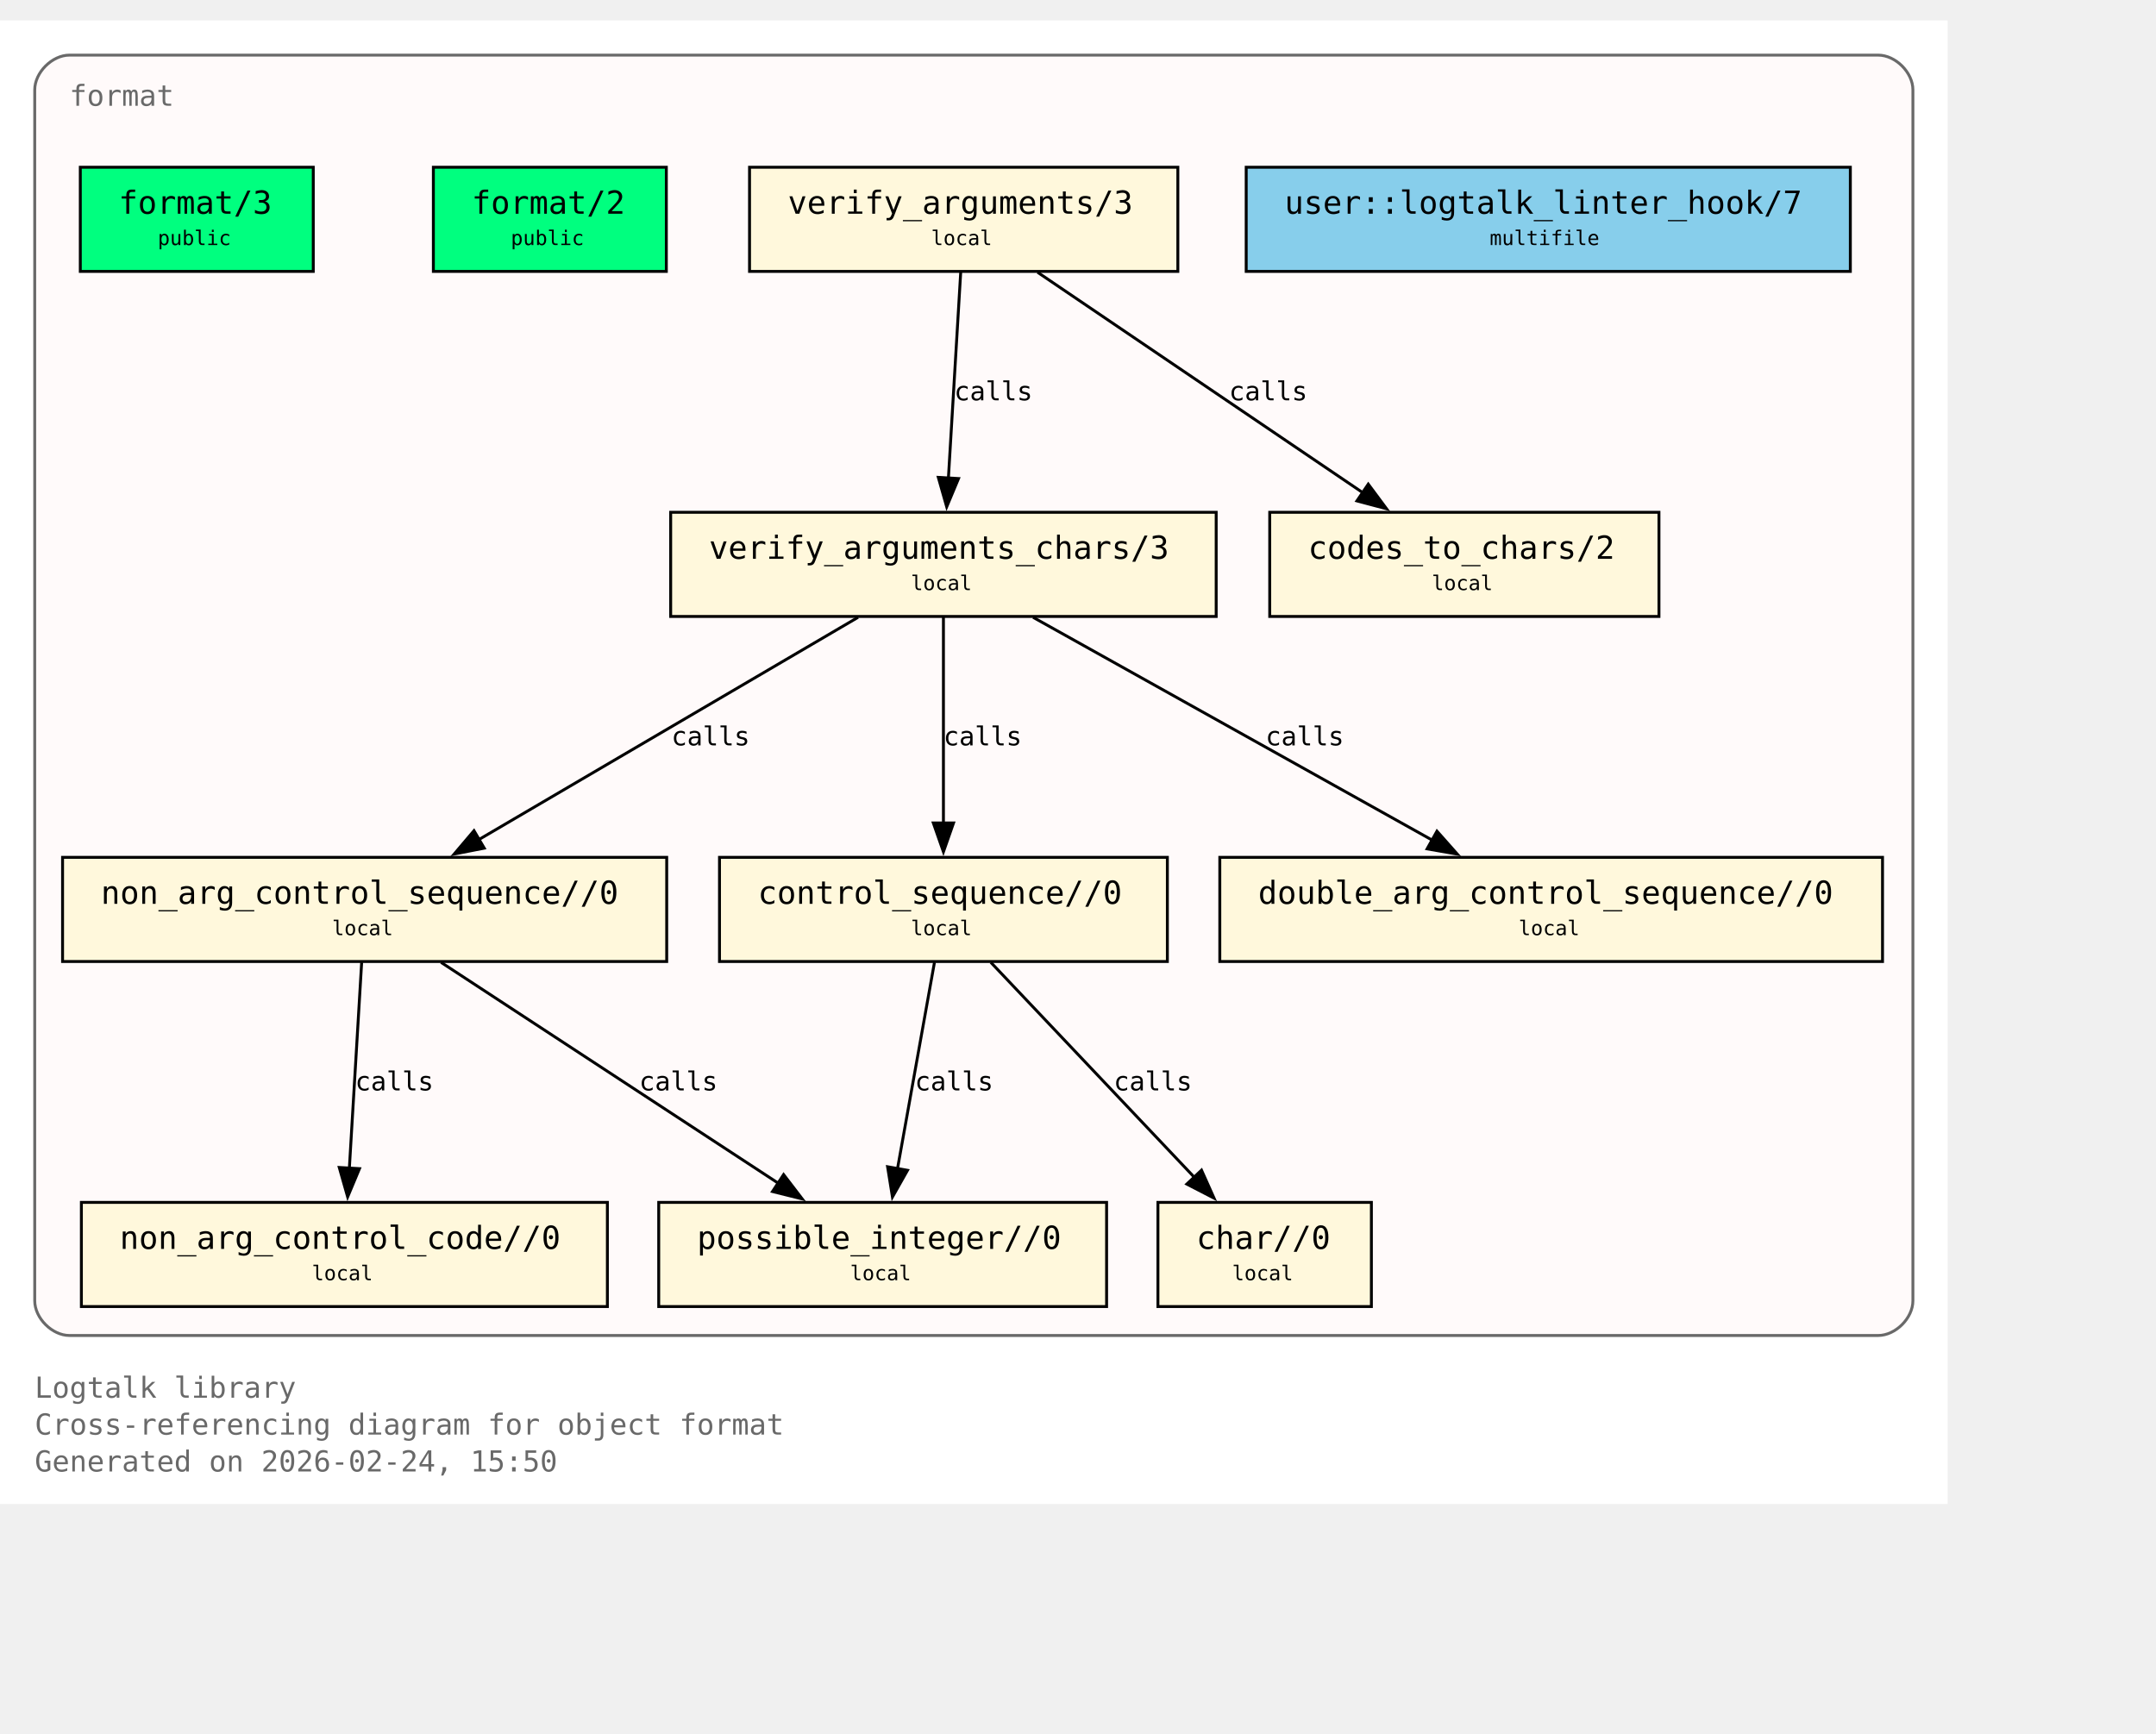
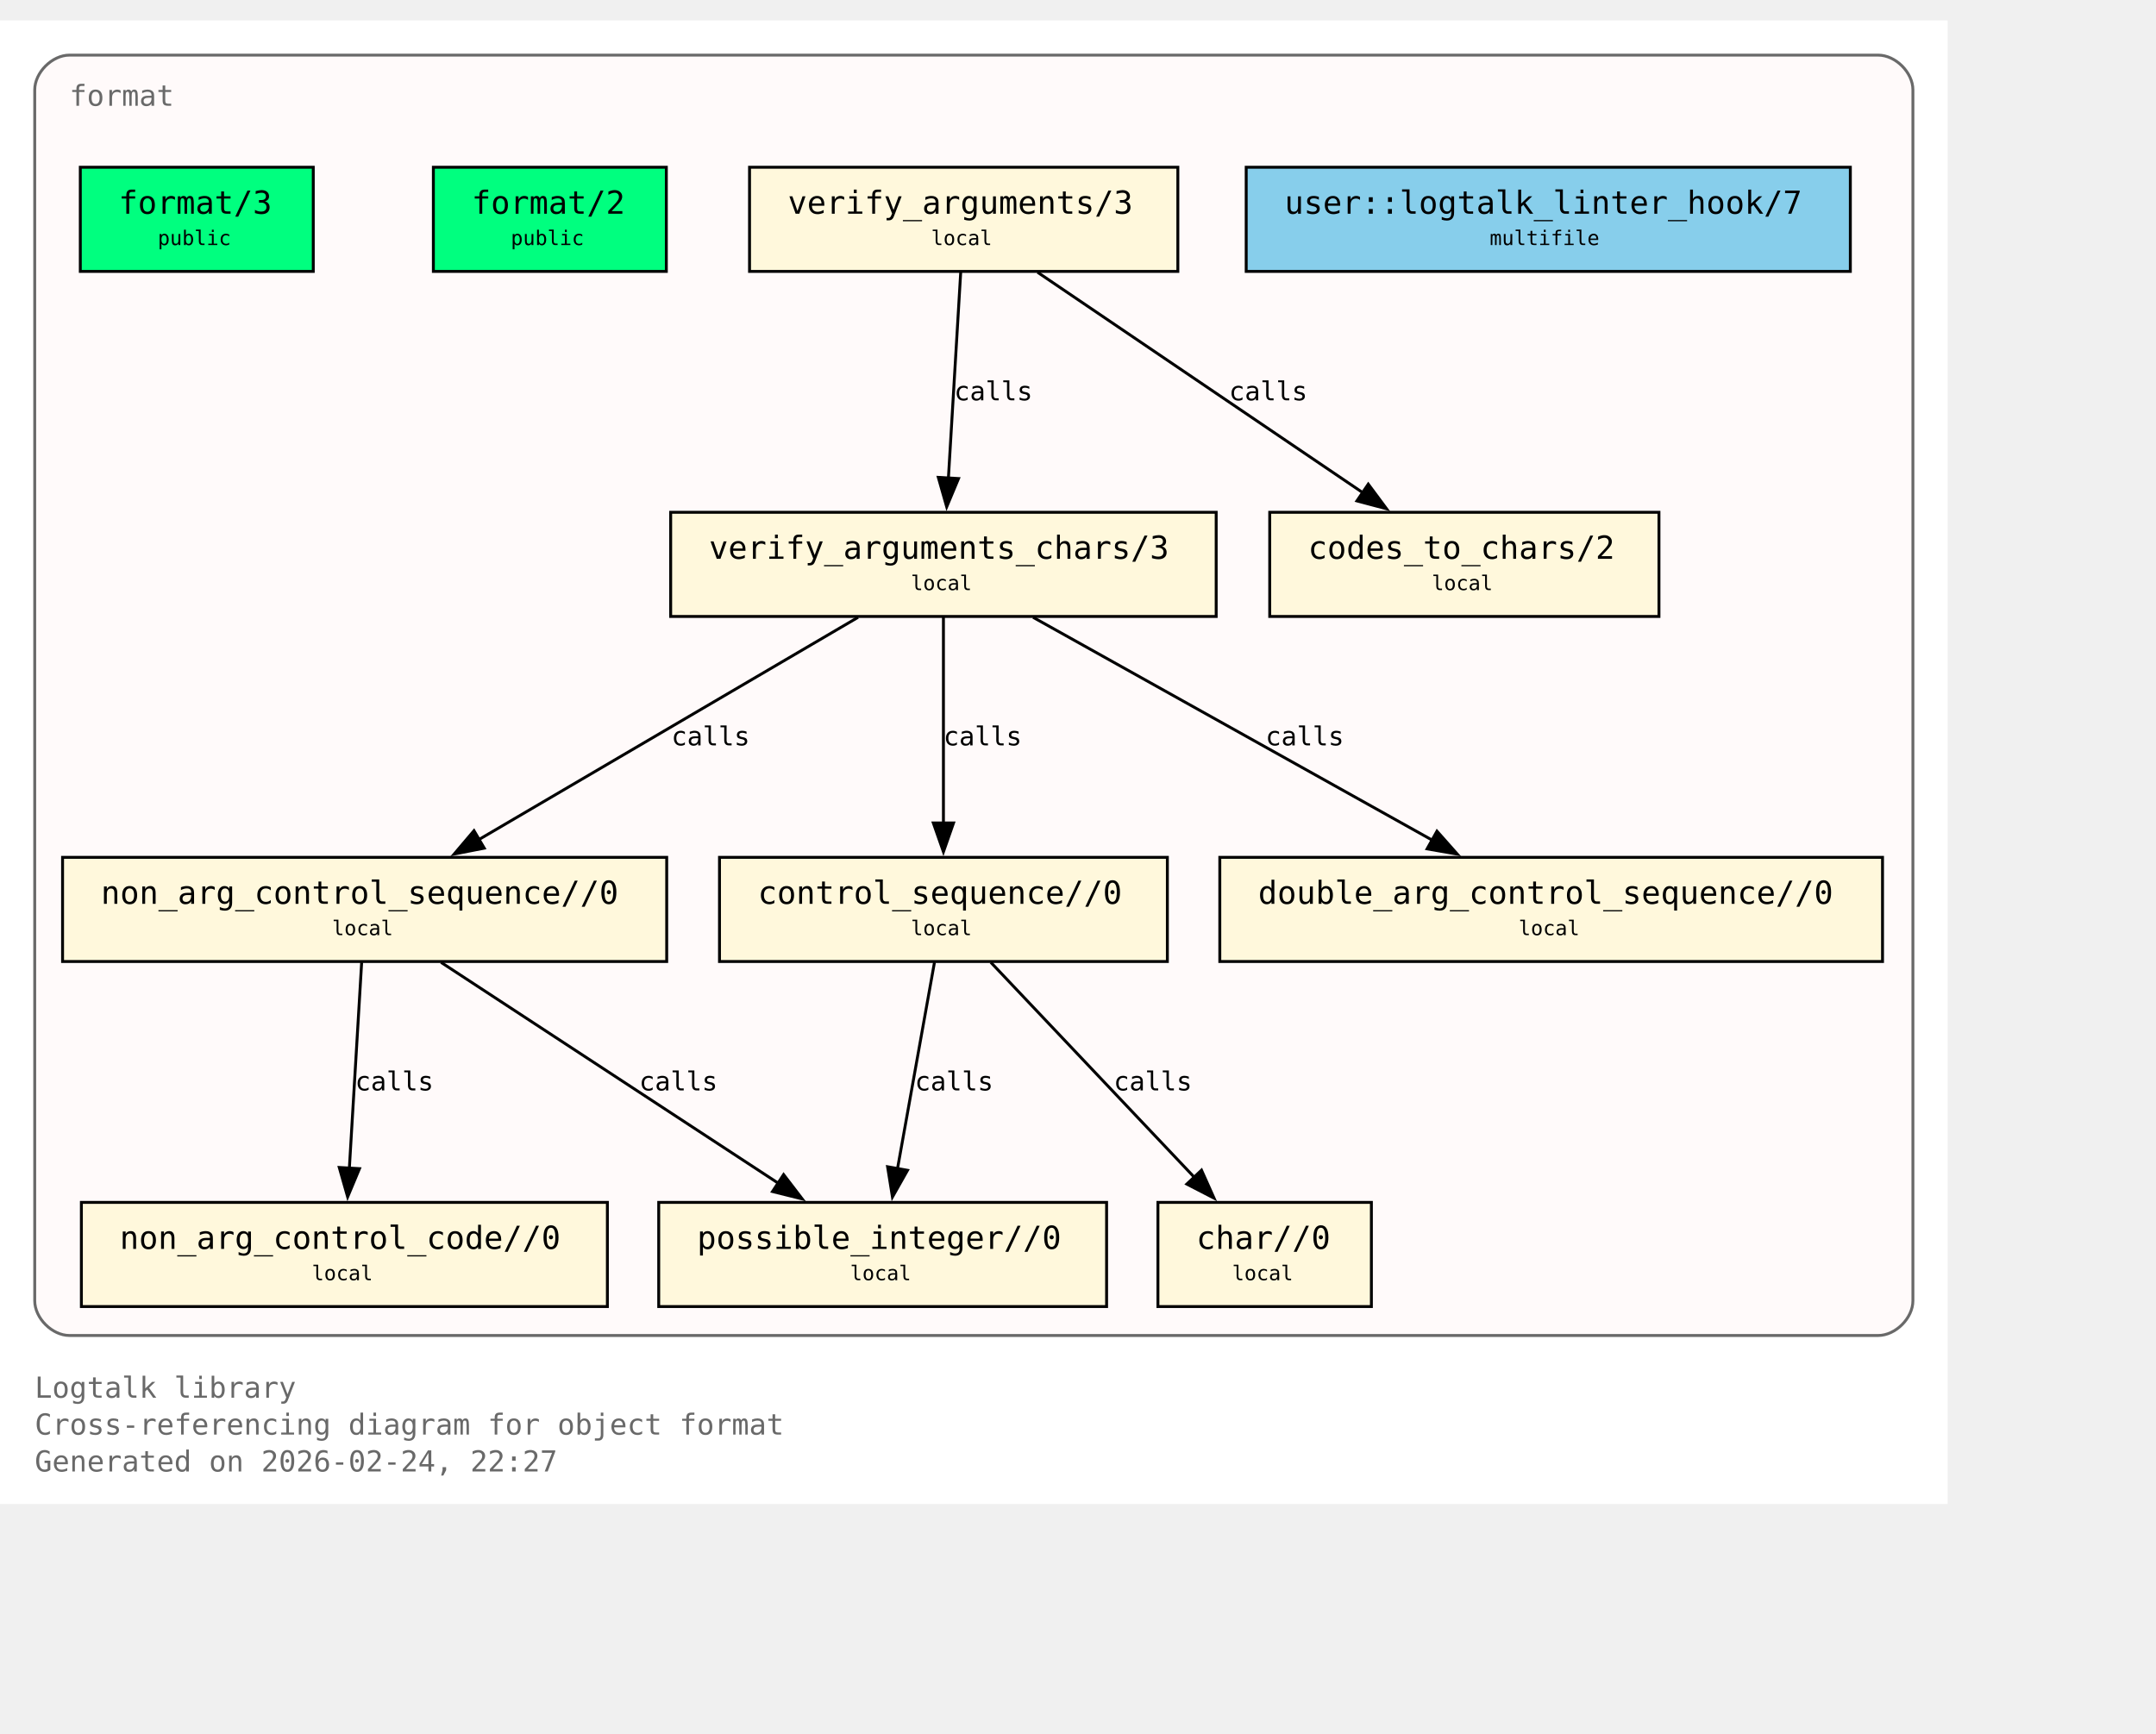
<svg xmlns="http://www.w3.org/2000/svg" xmlns:xlink="http://www.w3.org/1999/xlink" width="817pt" height="657pt" viewBox="72.00 72.00 745.00 585.00">
  <g id="graph0" class="graph" transform="scale(1 1) rotate(0) translate(76 580.75)">
    <polygon fill="white" stroke="none" points="-4,4 -4,-508.75 669,-508.75 669,4 -4,4" />
    <text xml:space="preserve" text-anchor="start" x="8" y="-32.75" font-family="Monospace" font-size="10.00" fill="dimgray">Logtalk library</text>
    <text xml:space="preserve" text-anchor="start" x="8" y="-20" font-family="Monospace" font-size="10.00" fill="dimgray">Cross-referencing diagram for object format</text>
-     <text xml:space="preserve" text-anchor="start" x="8" y="-7.25" font-family="Monospace" font-size="10.00" fill="dimgray">Generated on 2026-02-24, 15:50</text>
+     <text xml:space="preserve" text-anchor="start" x="8" y="-7.25" font-family="Monospace" font-size="10.00" fill="dimgray">Generated on 2026-02-24, 22:27</text>
    <g id="clust1" class="cluster">
      <g id="a_clust1">
        <a xlink:title="format">
          <path fill="snow" stroke="dimgray" d="M20,-54.25C20,-54.25 645,-54.25 645,-54.25 651,-54.25 657,-60.25 657,-66.25 657,-66.25 657,-484.75 657,-484.75 657,-490.75 651,-496.75 645,-496.75 645,-496.75 20,-496.75 20,-496.75 14,-496.75 8,-490.75 8,-484.75 8,-484.75 8,-66.25 8,-66.25 8,-60.25 14,-54.25 20,-54.25" />
          <g id="a_clust1_0">
-             <a xlink:href="https://github.com/LogtalkDotOrg/logtalk3/tree/b995ea413e580e259723378ab955c55487f79485/library/format/format.lgt#L22" xlink:title="https://github.com/LogtalkDotOrg/logtalk3/tree/b995ea413e580e259723378ab955c55487f79485/library/format/format.lgt#L22">
+             <a xlink:href="https://github.com/LogtalkDotOrg/logtalk3/tree/2760415c44dd11b226ff16896a1c17925a972851/library/format/format.lgt#L22" xlink:title="https://github.com/LogtalkDotOrg/logtalk3/tree/2760415c44dd11b226ff16896a1c17925a972851/library/format/format.lgt#L22">
              <text xml:space="preserve" text-anchor="start" x="20" y="-479.25" font-family="Monospace" font-size="10.00" fill="dimgray">format</text>
            </a>
          </g>
        </a>
      </g>
    </g>
    <g id="node1" class="node">
      <polygon fill="springgreen" stroke="black" points="104.25,-458 23.75,-458 23.75,-422 104.25,-422 104.25,-458" />
      <text xml:space="preserve" text-anchor="start" x="31.75" y="-442.7" font-family="Monospace" font-size="9.00"> </text>
      <g id="a_node1_1">
-         <a xlink:href="https://github.com/LogtalkDotOrg/logtalk3/tree/b995ea413e580e259723378ab955c55487f79485/library/format/format.lgt#L31" xlink:title="https://github.com/LogtalkDotOrg/logtalk3/tree/b995ea413e580e259723378ab955c55487f79485/library/format/format.lgt#L31">
+         <a xlink:href="https://github.com/LogtalkDotOrg/logtalk3/tree/2760415c44dd11b226ff16896a1c17925a972851/library/format/format.lgt#L31" xlink:title="https://github.com/LogtalkDotOrg/logtalk3/tree/2760415c44dd11b226ff16896a1c17925a972851/library/format/format.lgt#L31">
          <text xml:space="preserve" text-anchor="start" x="37" y="-441.93" font-family="Monospace" font-size="11.00">format/3</text>
        </a>
      </g>
      <text xml:space="preserve" text-anchor="start" x="91" y="-442.7" font-family="Monospace" font-size="9.00"> </text>
      <text xml:space="preserve" text-anchor="start" x="31.75" y="-430.32" font-family="Monospace" font-size="9.00"> </text>
      <text xml:space="preserve" text-anchor="start" x="50.5" y="-431.1" font-family="Monospace" font-size="7.00">public</text>
      <text xml:space="preserve" text-anchor="start" x="91" y="-430.32" font-family="Monospace" font-size="9.00"> </text>
    </g>
    <g id="node2" class="node">
      <polygon fill="springgreen" stroke="black" points="226.25,-458 145.75,-458 145.75,-422 226.25,-422 226.25,-458" />
      <text xml:space="preserve" text-anchor="start" x="153.75" y="-442.7" font-family="Monospace" font-size="9.00"> </text>
      <g id="a_node2_2">
-         <a xlink:href="https://github.com/LogtalkDotOrg/logtalk3/tree/b995ea413e580e259723378ab955c55487f79485/library/format/format.lgt#L40" xlink:title="https://github.com/LogtalkDotOrg/logtalk3/tree/b995ea413e580e259723378ab955c55487f79485/library/format/format.lgt#L40">
+         <a xlink:href="https://github.com/LogtalkDotOrg/logtalk3/tree/2760415c44dd11b226ff16896a1c17925a972851/library/format/format.lgt#L40" xlink:title="https://github.com/LogtalkDotOrg/logtalk3/tree/2760415c44dd11b226ff16896a1c17925a972851/library/format/format.lgt#L40">
          <text xml:space="preserve" text-anchor="start" x="159" y="-441.93" font-family="Monospace" font-size="11.00">format/2</text>
        </a>
      </g>
      <text xml:space="preserve" text-anchor="start" x="213" y="-442.7" font-family="Monospace" font-size="9.00"> </text>
      <text xml:space="preserve" text-anchor="start" x="153.75" y="-430.32" font-family="Monospace" font-size="9.00"> </text>
      <text xml:space="preserve" text-anchor="start" x="172.5" y="-431.1" font-family="Monospace" font-size="7.00">public</text>
      <text xml:space="preserve" text-anchor="start" x="213" y="-430.32" font-family="Monospace" font-size="9.00"> </text>
    </g>
    <g id="node3" class="node">
      <polygon fill="cornsilk" stroke="black" points="403,-458 255,-458 255,-422 403,-422 403,-458" />
      <text xml:space="preserve" text-anchor="start" x="263" y="-442.7" font-family="Monospace" font-size="9.00"> </text>
      <g id="a_node3_3">
-         <a xlink:href="https://github.com/LogtalkDotOrg/logtalk3/tree/b995ea413e580e259723378ab955c55487f79485/library/format/format.lgt#L123" xlink:title="https://github.com/LogtalkDotOrg/logtalk3/tree/b995ea413e580e259723378ab955c55487f79485/library/format/format.lgt#L123">
+         <a xlink:href="https://github.com/LogtalkDotOrg/logtalk3/tree/2760415c44dd11b226ff16896a1c17925a972851/library/format/format.lgt#L123" xlink:title="https://github.com/LogtalkDotOrg/logtalk3/tree/2760415c44dd11b226ff16896a1c17925a972851/library/format/format.lgt#L123">
          <text xml:space="preserve" text-anchor="start" x="268.25" y="-441.93" font-family="Monospace" font-size="11.00">verify_arguments/3</text>
        </a>
      </g>
      <text xml:space="preserve" text-anchor="start" x="389.75" y="-442.7" font-family="Monospace" font-size="9.00"> </text>
      <text xml:space="preserve" text-anchor="start" x="263" y="-430.32" font-family="Monospace" font-size="9.00"> </text>
      <text xml:space="preserve" text-anchor="start" x="317.75" y="-431.1" font-family="Monospace" font-size="7.00">local</text>
      <text xml:space="preserve" text-anchor="start" x="389.75" y="-430.32" font-family="Monospace" font-size="9.00"> </text>
    </g>
    <g id="node4" class="node">
      <polygon fill="cornsilk" stroke="black" points="416.25,-338.75 227.75,-338.75 227.75,-302.75 416.25,-302.75 416.25,-338.75" />
      <text xml:space="preserve" text-anchor="start" x="235.75" y="-323.45" font-family="Monospace" font-size="9.00"> </text>
      <g id="a_node4_4">
-         <a xlink:href="https://github.com/LogtalkDotOrg/logtalk3/tree/b995ea413e580e259723378ab955c55487f79485/library/format/format.lgt#L140" xlink:title="https://github.com/LogtalkDotOrg/logtalk3/tree/b995ea413e580e259723378ab955c55487f79485/library/format/format.lgt#L140">
+         <a xlink:href="https://github.com/LogtalkDotOrg/logtalk3/tree/2760415c44dd11b226ff16896a1c17925a972851/library/format/format.lgt#L140" xlink:title="https://github.com/LogtalkDotOrg/logtalk3/tree/2760415c44dd11b226ff16896a1c17925a972851/library/format/format.lgt#L140">
          <text xml:space="preserve" text-anchor="start" x="241" y="-322.68" font-family="Monospace" font-size="11.00">verify_arguments_chars/3</text>
        </a>
      </g>
      <text xml:space="preserve" text-anchor="start" x="403" y="-323.45" font-family="Monospace" font-size="9.00"> </text>
      <text xml:space="preserve" text-anchor="start" x="235.75" y="-311.07" font-family="Monospace" font-size="9.00"> </text>
      <text xml:space="preserve" text-anchor="start" x="310.75" y="-311.85" font-family="Monospace" font-size="7.00">local</text>
      <text xml:space="preserve" text-anchor="start" x="403" y="-311.07" font-family="Monospace" font-size="9.00"> </text>
    </g>
    <g id="edge1" class="edge">
      <g id="a_edge1">
-         <a xlink:href="https://github.com/LogtalkDotOrg/logtalk3/tree/b995ea413e580e259723378ab955c55487f79485/library/format/format.lgt#L127" xlink:title="calls">
+         <a xlink:href="https://github.com/LogtalkDotOrg/logtalk3/tree/2760415c44dd11b226ff16896a1c17925a972851/library/format/format.lgt#L127" xlink:title="calls">
          <path fill="none" stroke="black" d="M327.97,-421.7C326.85,-403 325.05,-372.87 323.72,-350.58" />
          <polygon fill="black" stroke="black" points="327.22,-350.41 323.13,-340.63 320.23,-350.82 327.22,-350.41" />
        </a>
      </g>
      <g id="a_edge1-label">
-         <a xlink:href="https://github.com/LogtalkDotOrg/logtalk3/tree/b995ea413e580e259723378ab955c55487f79485/library/format/format.lgt#L127" xlink:title="https://github.com/LogtalkDotOrg/logtalk3/tree/b995ea413e580e259723378ab955c55487f79485/library/format/format.lgt#L127">
+         <a xlink:href="https://github.com/LogtalkDotOrg/logtalk3/tree/2760415c44dd11b226ff16896a1c17925a972851/library/format/format.lgt#L127" xlink:title="https://github.com/LogtalkDotOrg/logtalk3/tree/2760415c44dd11b226ff16896a1c17925a972851/library/format/format.lgt#L127">
          <text xml:space="preserve" text-anchor="start" x="325.71" y="-377.45" font-family="Monospace" font-size="9.00">calls</text>
        </a>
      </g>
    </g>
    <g id="node11" class="node">
      <polygon fill="cornsilk" stroke="black" points="569.25,-338.75 434.75,-338.75 434.75,-302.75 569.25,-302.75 569.25,-338.75" />
      <text xml:space="preserve" text-anchor="start" x="442.75" y="-323.45" font-family="Monospace" font-size="9.00"> </text>
      <g id="a_node11_5">
-         <a xlink:href="https://github.com/LogtalkDotOrg/logtalk3/tree/b995ea413e580e259723378ab955c55487f79485/library/format/format.lgt#L193" xlink:title="https://github.com/LogtalkDotOrg/logtalk3/tree/b995ea413e580e259723378ab955c55487f79485/library/format/format.lgt#L193">
+         <a xlink:href="https://github.com/LogtalkDotOrg/logtalk3/tree/2760415c44dd11b226ff16896a1c17925a972851/library/format/format.lgt#L193" xlink:title="https://github.com/LogtalkDotOrg/logtalk3/tree/2760415c44dd11b226ff16896a1c17925a972851/library/format/format.lgt#L193">
          <text xml:space="preserve" text-anchor="start" x="448" y="-322.68" font-family="Monospace" font-size="11.00">codes_to_chars/2</text>
        </a>
      </g>
      <text xml:space="preserve" text-anchor="start" x="556" y="-323.45" font-family="Monospace" font-size="9.00"> </text>
      <text xml:space="preserve" text-anchor="start" x="442.75" y="-311.07" font-family="Monospace" font-size="9.00"> </text>
      <text xml:space="preserve" text-anchor="start" x="490.75" y="-311.85" font-family="Monospace" font-size="7.00">local</text>
      <text xml:space="preserve" text-anchor="start" x="556" y="-311.07" font-family="Monospace" font-size="9.00"> </text>
    </g>
    <g id="edge2" class="edge">
      <g id="a_edge2">
-         <a xlink:href="https://github.com/LogtalkDotOrg/logtalk3/tree/b995ea413e580e259723378ab955c55487f79485/library/format/format.lgt#L127" xlink:title="calls">
+         <a xlink:href="https://github.com/LogtalkDotOrg/logtalk3/tree/2760415c44dd11b226ff16896a1c17925a972851/library/format/format.lgt#L127" xlink:title="calls">
          <path fill="none" stroke="black" d="M354.53,-421.7C384.3,-401.52 433.67,-368.06 467,-345.47" />
          <polygon fill="black" stroke="black" points="468.8,-348.48 475.12,-339.97 464.87,-342.68 468.8,-348.48" />
        </a>
      </g>
      <g id="a_edge2-label">
-         <a xlink:href="https://github.com/LogtalkDotOrg/logtalk3/tree/b995ea413e580e259723378ab955c55487f79485/library/format/format.lgt#L127" xlink:title="https://github.com/LogtalkDotOrg/logtalk3/tree/b995ea413e580e259723378ab955c55487f79485/library/format/format.lgt#L127">
+         <a xlink:href="https://github.com/LogtalkDotOrg/logtalk3/tree/2760415c44dd11b226ff16896a1c17925a972851/library/format/format.lgt#L127" xlink:title="https://github.com/LogtalkDotOrg/logtalk3/tree/2760415c44dd11b226ff16896a1c17925a972851/library/format/format.lgt#L127">
          <text xml:space="preserve" text-anchor="start" x="420.69" y="-377.45" font-family="Monospace" font-size="9.00">calls</text>
        </a>
      </g>
    </g>
    <g id="node5" class="node">
      <polygon fill="cornsilk" stroke="black" points="226.38,-219.5 17.62,-219.5 17.62,-183.5 226.38,-183.5 226.38,-219.5" />
      <text xml:space="preserve" text-anchor="start" x="25.62" y="-204.2" font-family="Monospace" font-size="9.00"> </text>
      <g id="a_node5_6">
-         <a xlink:href="https://github.com/LogtalkDotOrg/logtalk3/tree/b995ea413e580e259723378ab955c55487f79485/library/format/format.lgt#L163" xlink:title="https://github.com/LogtalkDotOrg/logtalk3/tree/b995ea413e580e259723378ab955c55487f79485/library/format/format.lgt#L163">
+         <a xlink:href="https://github.com/LogtalkDotOrg/logtalk3/tree/2760415c44dd11b226ff16896a1c17925a972851/library/format/format.lgt#L163" xlink:title="https://github.com/LogtalkDotOrg/logtalk3/tree/2760415c44dd11b226ff16896a1c17925a972851/library/format/format.lgt#L163">
          <text xml:space="preserve" text-anchor="start" x="30.88" y="-203.43" font-family="Monospace" font-size="11.00">non_arg_control_sequence//0</text>
        </a>
      </g>
      <text xml:space="preserve" text-anchor="start" x="213.12" y="-204.2" font-family="Monospace" font-size="9.00"> </text>
      <text xml:space="preserve" text-anchor="start" x="25.62" y="-191.82" font-family="Monospace" font-size="9.00"> </text>
      <text xml:space="preserve" text-anchor="start" x="110.75" y="-192.6" font-family="Monospace" font-size="7.00">local</text>
      <text xml:space="preserve" text-anchor="start" x="213.12" y="-191.82" font-family="Monospace" font-size="9.00"> </text>
    </g>
    <g id="edge3" class="edge">
      <g id="a_edge3">
-         <a xlink:href="https://github.com/LogtalkDotOrg/logtalk3/tree/b995ea413e580e259723378ab955c55487f79485/library/format/format.lgt#L142" xlink:title="calls">
+         <a xlink:href="https://github.com/LogtalkDotOrg/logtalk3/tree/2760415c44dd11b226ff16896a1c17925a972851/library/format/format.lgt#L142" xlink:title="calls">
          <path fill="none" stroke="black" d="M292.49,-302.45C257.78,-282.1 200.01,-248.23 161.47,-225.64" />
          <polygon fill="black" stroke="black" points="163.33,-222.68 152.94,-220.64 159.79,-228.71 163.33,-222.68" />
        </a>
      </g>
      <g id="a_edge3-label">
-         <a xlink:href="https://github.com/LogtalkDotOrg/logtalk3/tree/b995ea413e580e259723378ab955c55487f79485/library/format/format.lgt#L142" xlink:title="https://github.com/LogtalkDotOrg/logtalk3/tree/b995ea413e580e259723378ab955c55487f79485/library/format/format.lgt#L142">
+         <a xlink:href="https://github.com/LogtalkDotOrg/logtalk3/tree/2760415c44dd11b226ff16896a1c17925a972851/library/format/format.lgt#L142" xlink:title="https://github.com/LogtalkDotOrg/logtalk3/tree/2760415c44dd11b226ff16896a1c17925a972851/library/format/format.lgt#L142">
          <text xml:space="preserve" text-anchor="start" x="228" y="-258.2" font-family="Monospace" font-size="9.00">calls</text>
        </a>
      </g>
    </g>
    <g id="node7" class="node">
      <polygon fill="cornsilk" stroke="black" points="399.38,-219.5 244.62,-219.5 244.62,-183.5 399.38,-183.5 399.38,-219.5" />
      <text xml:space="preserve" text-anchor="start" x="252.62" y="-204.2" font-family="Monospace" font-size="9.00"> </text>
      <g id="a_node7_7">
-         <a xlink:href="https://github.com/LogtalkDotOrg/logtalk3/tree/b995ea413e580e259723378ab955c55487f79485/library/format/format.lgt#L179" xlink:title="https://github.com/LogtalkDotOrg/logtalk3/tree/b995ea413e580e259723378ab955c55487f79485/library/format/format.lgt#L179">
+         <a xlink:href="https://github.com/LogtalkDotOrg/logtalk3/tree/2760415c44dd11b226ff16896a1c17925a972851/library/format/format.lgt#L179" xlink:title="https://github.com/LogtalkDotOrg/logtalk3/tree/2760415c44dd11b226ff16896a1c17925a972851/library/format/format.lgt#L179">
          <text xml:space="preserve" text-anchor="start" x="257.88" y="-203.43" font-family="Monospace" font-size="11.00">control_sequence//0</text>
        </a>
      </g>
      <text xml:space="preserve" text-anchor="start" x="386.12" y="-204.2" font-family="Monospace" font-size="9.00"> </text>
      <text xml:space="preserve" text-anchor="start" x="252.62" y="-191.82" font-family="Monospace" font-size="9.00"> </text>
      <text xml:space="preserve" text-anchor="start" x="310.75" y="-192.6" font-family="Monospace" font-size="7.00">local</text>
      <text xml:space="preserve" text-anchor="start" x="386.12" y="-191.82" font-family="Monospace" font-size="9.00"> </text>
    </g>
    <g id="edge5" class="edge">
      <g id="a_edge5">
-         <a xlink:href="https://github.com/LogtalkDotOrg/logtalk3/tree/b995ea413e580e259723378ab955c55487f79485/library/format/format.lgt#L149" xlink:title="calls">
+         <a xlink:href="https://github.com/LogtalkDotOrg/logtalk3/tree/2760415c44dd11b226ff16896a1c17925a972851/library/format/format.lgt#L149" xlink:title="calls">
          <path fill="none" stroke="black" d="M322,-302.45C322,-283.75 322,-253.62 322,-231.33" />
          <polygon fill="black" stroke="black" points="325.5,-231.39 322,-221.39 318.5,-231.39 325.5,-231.39" />
        </a>
      </g>
      <g id="a_edge5-label">
-         <a xlink:href="https://github.com/LogtalkDotOrg/logtalk3/tree/b995ea413e580e259723378ab955c55487f79485/library/format/format.lgt#L149" xlink:title="https://github.com/LogtalkDotOrg/logtalk3/tree/b995ea413e580e259723378ab955c55487f79485/library/format/format.lgt#L149">
+         <a xlink:href="https://github.com/LogtalkDotOrg/logtalk3/tree/2760415c44dd11b226ff16896a1c17925a972851/library/format/format.lgt#L149" xlink:title="https://github.com/LogtalkDotOrg/logtalk3/tree/2760415c44dd11b226ff16896a1c17925a972851/library/format/format.lgt#L149">
          <text xml:space="preserve" text-anchor="start" x="322" y="-258.2" font-family="Monospace" font-size="9.00">calls</text>
        </a>
      </g>
    </g>
    <g id="node10" class="node">
      <polygon fill="cornsilk" stroke="black" points="646.5,-219.5 417.5,-219.5 417.5,-183.5 646.5,-183.5 646.5,-219.5" />
      <text xml:space="preserve" text-anchor="start" x="425.5" y="-204.2" font-family="Monospace" font-size="9.00"> </text>
      <g id="a_node10_8">
-         <a xlink:href="https://github.com/LogtalkDotOrg/logtalk3/tree/b995ea413e580e259723378ab955c55487f79485/library/format/format.lgt#L190" xlink:title="https://github.com/LogtalkDotOrg/logtalk3/tree/b995ea413e580e259723378ab955c55487f79485/library/format/format.lgt#L190">
+         <a xlink:href="https://github.com/LogtalkDotOrg/logtalk3/tree/2760415c44dd11b226ff16896a1c17925a972851/library/format/format.lgt#L190" xlink:title="https://github.com/LogtalkDotOrg/logtalk3/tree/2760415c44dd11b226ff16896a1c17925a972851/library/format/format.lgt#L190">
          <text xml:space="preserve" text-anchor="start" x="430.75" y="-203.43" font-family="Monospace" font-size="11.00">double_arg_control_sequence//0</text>
        </a>
      </g>
      <text xml:space="preserve" text-anchor="start" x="633.25" y="-204.2" font-family="Monospace" font-size="9.00"> </text>
      <text xml:space="preserve" text-anchor="start" x="425.5" y="-191.82" font-family="Monospace" font-size="9.00"> </text>
      <text xml:space="preserve" text-anchor="start" x="520.75" y="-192.6" font-family="Monospace" font-size="7.00">local</text>
      <text xml:space="preserve" text-anchor="start" x="633.25" y="-191.82" font-family="Monospace" font-size="9.00"> </text>
    </g>
    <g id="edge4" class="edge">
      <g id="a_edge4">
-         <a xlink:href="https://github.com/LogtalkDotOrg/logtalk3/tree/b995ea413e580e259723378ab955c55487f79485/library/format/format.lgt#L146" xlink:title="calls">
+         <a xlink:href="https://github.com/LogtalkDotOrg/logtalk3/tree/2760415c44dd11b226ff16896a1c17925a972851/library/format/format.lgt#L146" xlink:title="calls">
          <path fill="none" stroke="black" d="M352.99,-302.45C389.59,-282.01 450.6,-247.95 491.07,-225.35" />
          <polygon fill="black" stroke="black" points="492.54,-228.54 499.57,-220.61 489.13,-222.43 492.54,-228.54" />
        </a>
      </g>
      <g id="a_edge4-label">
-         <a xlink:href="https://github.com/LogtalkDotOrg/logtalk3/tree/b995ea413e580e259723378ab955c55487f79485/library/format/format.lgt#L146" xlink:title="https://github.com/LogtalkDotOrg/logtalk3/tree/b995ea413e580e259723378ab955c55487f79485/library/format/format.lgt#L146">
+         <a xlink:href="https://github.com/LogtalkDotOrg/logtalk3/tree/2760415c44dd11b226ff16896a1c17925a972851/library/format/format.lgt#L146" xlink:title="https://github.com/LogtalkDotOrg/logtalk3/tree/2760415c44dd11b226ff16896a1c17925a972851/library/format/format.lgt#L146">
          <text xml:space="preserve" text-anchor="start" x="433.3" y="-258.2" font-family="Monospace" font-size="9.00">calls</text>
        </a>
      </g>
    </g>
    <g id="node6" class="node">
      <polygon fill="cornsilk" stroke="black" points="205.88,-100.25 24.12,-100.25 24.12,-64.25 205.88,-64.25 205.88,-100.25" />
      <text xml:space="preserve" text-anchor="start" x="32.12" y="-84.95" font-family="Monospace" font-size="9.00"> </text>
      <g id="a_node6_9">
-         <a xlink:href="https://github.com/LogtalkDotOrg/logtalk3/tree/b995ea413e580e259723378ab955c55487f79485/library/format/format.lgt#L170" xlink:title="https://github.com/LogtalkDotOrg/logtalk3/tree/b995ea413e580e259723378ab955c55487f79485/library/format/format.lgt#L170">
+         <a xlink:href="https://github.com/LogtalkDotOrg/logtalk3/tree/2760415c44dd11b226ff16896a1c17925a972851/library/format/format.lgt#L170" xlink:title="https://github.com/LogtalkDotOrg/logtalk3/tree/2760415c44dd11b226ff16896a1c17925a972851/library/format/format.lgt#L170">
          <text xml:space="preserve" text-anchor="start" x="37.38" y="-84.17" font-family="Monospace" font-size="11.00">non_arg_control_code//0</text>
        </a>
      </g>
      <text xml:space="preserve" text-anchor="start" x="192.62" y="-84.95" font-family="Monospace" font-size="9.00"> </text>
      <text xml:space="preserve" text-anchor="start" x="32.12" y="-72.58" font-family="Monospace" font-size="9.00"> </text>
      <text xml:space="preserve" text-anchor="start" x="103.75" y="-73.35" font-family="Monospace" font-size="7.00">local</text>
      <text xml:space="preserve" text-anchor="start" x="192.62" y="-72.58" font-family="Monospace" font-size="9.00"> </text>
    </g>
    <g id="edge7" class="edge">
      <g id="a_edge7">
-         <a xlink:href="https://github.com/LogtalkDotOrg/logtalk3/tree/b995ea413e580e259723378ab955c55487f79485/library/format/format.lgt#L167" xlink:title="calls">
+         <a xlink:href="https://github.com/LogtalkDotOrg/logtalk3/tree/2760415c44dd11b226ff16896a1c17925a972851/library/format/format.lgt#L167" xlink:title="calls">
          <path fill="none" stroke="black" d="M120.97,-183.2C119.85,-164.5 118.05,-134.37 116.72,-112.08" />
          <polygon fill="black" stroke="black" points="120.22,-111.91 116.13,-102.13 113.23,-112.32 120.22,-111.91" />
        </a>
      </g>
      <g id="a_edge7-label">
-         <a xlink:href="https://github.com/LogtalkDotOrg/logtalk3/tree/b995ea413e580e259723378ab955c55487f79485/library/format/format.lgt#L167" xlink:title="https://github.com/LogtalkDotOrg/logtalk3/tree/b995ea413e580e259723378ab955c55487f79485/library/format/format.lgt#L167">
+         <a xlink:href="https://github.com/LogtalkDotOrg/logtalk3/tree/2760415c44dd11b226ff16896a1c17925a972851/library/format/format.lgt#L167" xlink:title="https://github.com/LogtalkDotOrg/logtalk3/tree/2760415c44dd11b226ff16896a1c17925a972851/library/format/format.lgt#L167">
          <text xml:space="preserve" text-anchor="start" x="118.71" y="-138.95" font-family="Monospace" font-size="9.00">calls</text>
        </a>
      </g>
    </g>
    <g id="node8" class="node">
      <polygon fill="cornsilk" stroke="black" points="378.38,-100.25 223.62,-100.25 223.62,-64.25 378.38,-64.25 378.38,-100.25" />
      <text xml:space="preserve" text-anchor="start" x="231.62" y="-84.95" font-family="Monospace" font-size="9.00"> </text>
      <g id="a_node8_10">
-         <a xlink:href="https://github.com/LogtalkDotOrg/logtalk3/tree/b995ea413e580e259723378ab955c55487f79485/library/format/format.lgt#L182" xlink:title="https://github.com/LogtalkDotOrg/logtalk3/tree/b995ea413e580e259723378ab955c55487f79485/library/format/format.lgt#L182">
+         <a xlink:href="https://github.com/LogtalkDotOrg/logtalk3/tree/2760415c44dd11b226ff16896a1c17925a972851/library/format/format.lgt#L182" xlink:title="https://github.com/LogtalkDotOrg/logtalk3/tree/2760415c44dd11b226ff16896a1c17925a972851/library/format/format.lgt#L182">
          <text xml:space="preserve" text-anchor="start" x="236.88" y="-84.17" font-family="Monospace" font-size="11.00">possible_integer//0</text>
        </a>
      </g>
      <text xml:space="preserve" text-anchor="start" x="365.12" y="-84.95" font-family="Monospace" font-size="9.00"> </text>
      <text xml:space="preserve" text-anchor="start" x="231.62" y="-72.58" font-family="Monospace" font-size="9.00"> </text>
      <text xml:space="preserve" text-anchor="start" x="289.75" y="-73.35" font-family="Monospace" font-size="7.00">local</text>
      <text xml:space="preserve" text-anchor="start" x="365.12" y="-72.58" font-family="Monospace" font-size="9.00"> </text>
    </g>
    <g id="edge6" class="edge">
      <g id="a_edge6">
-         <a xlink:href="https://github.com/LogtalkDotOrg/logtalk3/tree/b995ea413e580e259723378ab955c55487f79485/library/format/format.lgt#L167" xlink:title="calls">
+         <a xlink:href="https://github.com/LogtalkDotOrg/logtalk3/tree/2760415c44dd11b226ff16896a1c17925a972851/library/format/format.lgt#L167" xlink:title="calls">
          <path fill="none" stroke="black" d="M148.41,-183.2C179.35,-162.94 230.74,-129.27 265.23,-106.68" />
          <polygon fill="black" stroke="black" points="266.77,-109.86 273.21,-101.45 262.93,-104 266.77,-109.86" />
        </a>
      </g>
      <g id="a_edge6-label">
-         <a xlink:href="https://github.com/LogtalkDotOrg/logtalk3/tree/b995ea413e580e259723378ab955c55487f79485/library/format/format.lgt#L167" xlink:title="https://github.com/LogtalkDotOrg/logtalk3/tree/b995ea413e580e259723378ab955c55487f79485/library/format/format.lgt#L167">
+         <a xlink:href="https://github.com/LogtalkDotOrg/logtalk3/tree/2760415c44dd11b226ff16896a1c17925a972851/library/format/format.lgt#L167" xlink:title="https://github.com/LogtalkDotOrg/logtalk3/tree/2760415c44dd11b226ff16896a1c17925a972851/library/format/format.lgt#L167">
          <text xml:space="preserve" text-anchor="start" x="216.87" y="-138.95" font-family="Monospace" font-size="9.00">calls</text>
        </a>
      </g>
    </g>
    <g id="edge8" class="edge">
      <g id="a_edge8">
-         <a xlink:href="https://github.com/LogtalkDotOrg/logtalk3/tree/b995ea413e580e259723378ab955c55487f79485/library/format/format.lgt#L179" xlink:title="calls">
+         <a xlink:href="https://github.com/LogtalkDotOrg/logtalk3/tree/2760415c44dd11b226ff16896a1c17925a972851/library/format/format.lgt#L179" xlink:title="calls">
          <path fill="none" stroke="black" d="M318.9,-183.2C315.54,-164.41 310.11,-134.09 306.11,-111.77" />
          <polygon fill="black" stroke="black" points="309.59,-111.34 304.38,-102.11 302.7,-112.57 309.59,-111.34" />
        </a>
      </g>
      <g id="a_edge8-label">
-         <a xlink:href="https://github.com/LogtalkDotOrg/logtalk3/tree/b995ea413e580e259723378ab955c55487f79485/library/format/format.lgt#L179" xlink:title="https://github.com/LogtalkDotOrg/logtalk3/tree/b995ea413e580e259723378ab955c55487f79485/library/format/format.lgt#L179">
+         <a xlink:href="https://github.com/LogtalkDotOrg/logtalk3/tree/2760415c44dd11b226ff16896a1c17925a972851/library/format/format.lgt#L179" xlink:title="https://github.com/LogtalkDotOrg/logtalk3/tree/2760415c44dd11b226ff16896a1c17925a972851/library/format/format.lgt#L179">
          <text xml:space="preserve" text-anchor="start" x="312.13" y="-138.95" font-family="Monospace" font-size="9.00">calls</text>
        </a>
      </g>
    </g>
    <g id="node9" class="node">
      <polygon fill="cornsilk" stroke="black" points="469.88,-100.25 396.12,-100.25 396.12,-64.25 469.88,-64.25 469.88,-100.25" />
      <text xml:space="preserve" text-anchor="start" x="404.12" y="-84.95" font-family="Monospace" font-size="9.00"> </text>
      <g id="a_node9_11">
-         <a xlink:href="https://github.com/LogtalkDotOrg/logtalk3/tree/b995ea413e580e259723378ab955c55487f79485/library/format/format.lgt#L187" xlink:title="https://github.com/LogtalkDotOrg/logtalk3/tree/b995ea413e580e259723378ab955c55487f79485/library/format/format.lgt#L187">
+         <a xlink:href="https://github.com/LogtalkDotOrg/logtalk3/tree/2760415c44dd11b226ff16896a1c17925a972851/library/format/format.lgt#L187" xlink:title="https://github.com/LogtalkDotOrg/logtalk3/tree/2760415c44dd11b226ff16896a1c17925a972851/library/format/format.lgt#L187">
          <text xml:space="preserve" text-anchor="start" x="409.38" y="-84.17" font-family="Monospace" font-size="11.00">char//0</text>
        </a>
      </g>
      <text xml:space="preserve" text-anchor="start" x="456.62" y="-84.95" font-family="Monospace" font-size="9.00"> </text>
      <text xml:space="preserve" text-anchor="start" x="404.12" y="-72.58" font-family="Monospace" font-size="9.00"> </text>
      <text xml:space="preserve" text-anchor="start" x="421.75" y="-73.35" font-family="Monospace" font-size="7.00">local</text>
      <text xml:space="preserve" text-anchor="start" x="456.62" y="-72.58" font-family="Monospace" font-size="9.00"> </text>
    </g>
    <g id="edge9" class="edge">
      <g id="a_edge9">
-         <a xlink:href="https://github.com/LogtalkDotOrg/logtalk3/tree/b995ea413e580e259723378ab955c55487f79485/library/format/format.lgt#L179" xlink:title="calls">
+         <a xlink:href="https://github.com/LogtalkDotOrg/logtalk3/tree/2760415c44dd11b226ff16896a1c17925a972851/library/format/format.lgt#L179" xlink:title="calls">
          <path fill="none" stroke="black" d="M338.38,-183.2C356.99,-163.54 387.54,-131.27 408.87,-108.74" />
          <polygon fill="black" stroke="black" points="411.18,-111.39 415.51,-101.72 406.1,-106.58 411.18,-111.39" />
        </a>
      </g>
      <g id="a_edge9-label">
-         <a xlink:href="https://github.com/LogtalkDotOrg/logtalk3/tree/b995ea413e580e259723378ab955c55487f79485/library/format/format.lgt#L179" xlink:title="https://github.com/LogtalkDotOrg/logtalk3/tree/b995ea413e580e259723378ab955c55487f79485/library/format/format.lgt#L179">
+         <a xlink:href="https://github.com/LogtalkDotOrg/logtalk3/tree/2760415c44dd11b226ff16896a1c17925a972851/library/format/format.lgt#L179" xlink:title="https://github.com/LogtalkDotOrg/logtalk3/tree/2760415c44dd11b226ff16896a1c17925a972851/library/format/format.lgt#L179">
          <text xml:space="preserve" text-anchor="start" x="380.83" y="-138.95" font-family="Monospace" font-size="9.00">calls</text>
        </a>
      </g>
    </g>
    <g id="node12" class="node">
      <polygon fill="skyblue" stroke="black" points="635.38,-458 426.62,-458 426.62,-422 635.38,-422 635.38,-458" />
      <text xml:space="preserve" text-anchor="start" x="434.62" y="-442.7" font-family="Monospace" font-size="9.00"> </text>
      <g id="a_node12_12">
-         <a xlink:href="https://github.com/LogtalkDotOrg/logtalk3/tree/b995ea413e580e259723378ab955c55487f79485/library/format/format.lgt#L110" xlink:title="https://github.com/LogtalkDotOrg/logtalk3/tree/b995ea413e580e259723378ab955c55487f79485/library/format/format.lgt#L110">
+         <a xlink:href="https://github.com/LogtalkDotOrg/logtalk3/tree/2760415c44dd11b226ff16896a1c17925a972851/library/format/format.lgt#L110" xlink:title="https://github.com/LogtalkDotOrg/logtalk3/tree/2760415c44dd11b226ff16896a1c17925a972851/library/format/format.lgt#L110">
          <text xml:space="preserve" text-anchor="start" x="439.88" y="-441.93" font-family="Monospace" font-size="11.00">user::logtalk_linter_hook/7</text>
        </a>
      </g>
      <text xml:space="preserve" text-anchor="start" x="622.12" y="-442.7" font-family="Monospace" font-size="9.00"> </text>
      <text xml:space="preserve" text-anchor="start" x="434.62" y="-430.32" font-family="Monospace" font-size="9.00"> </text>
      <text xml:space="preserve" text-anchor="start" x="510.75" y="-431.1" font-family="Monospace" font-size="7.00">multifile</text>
      <text xml:space="preserve" text-anchor="start" x="622.12" y="-430.32" font-family="Monospace" font-size="9.00"> </text>
    </g>
  </g>
</svg>
